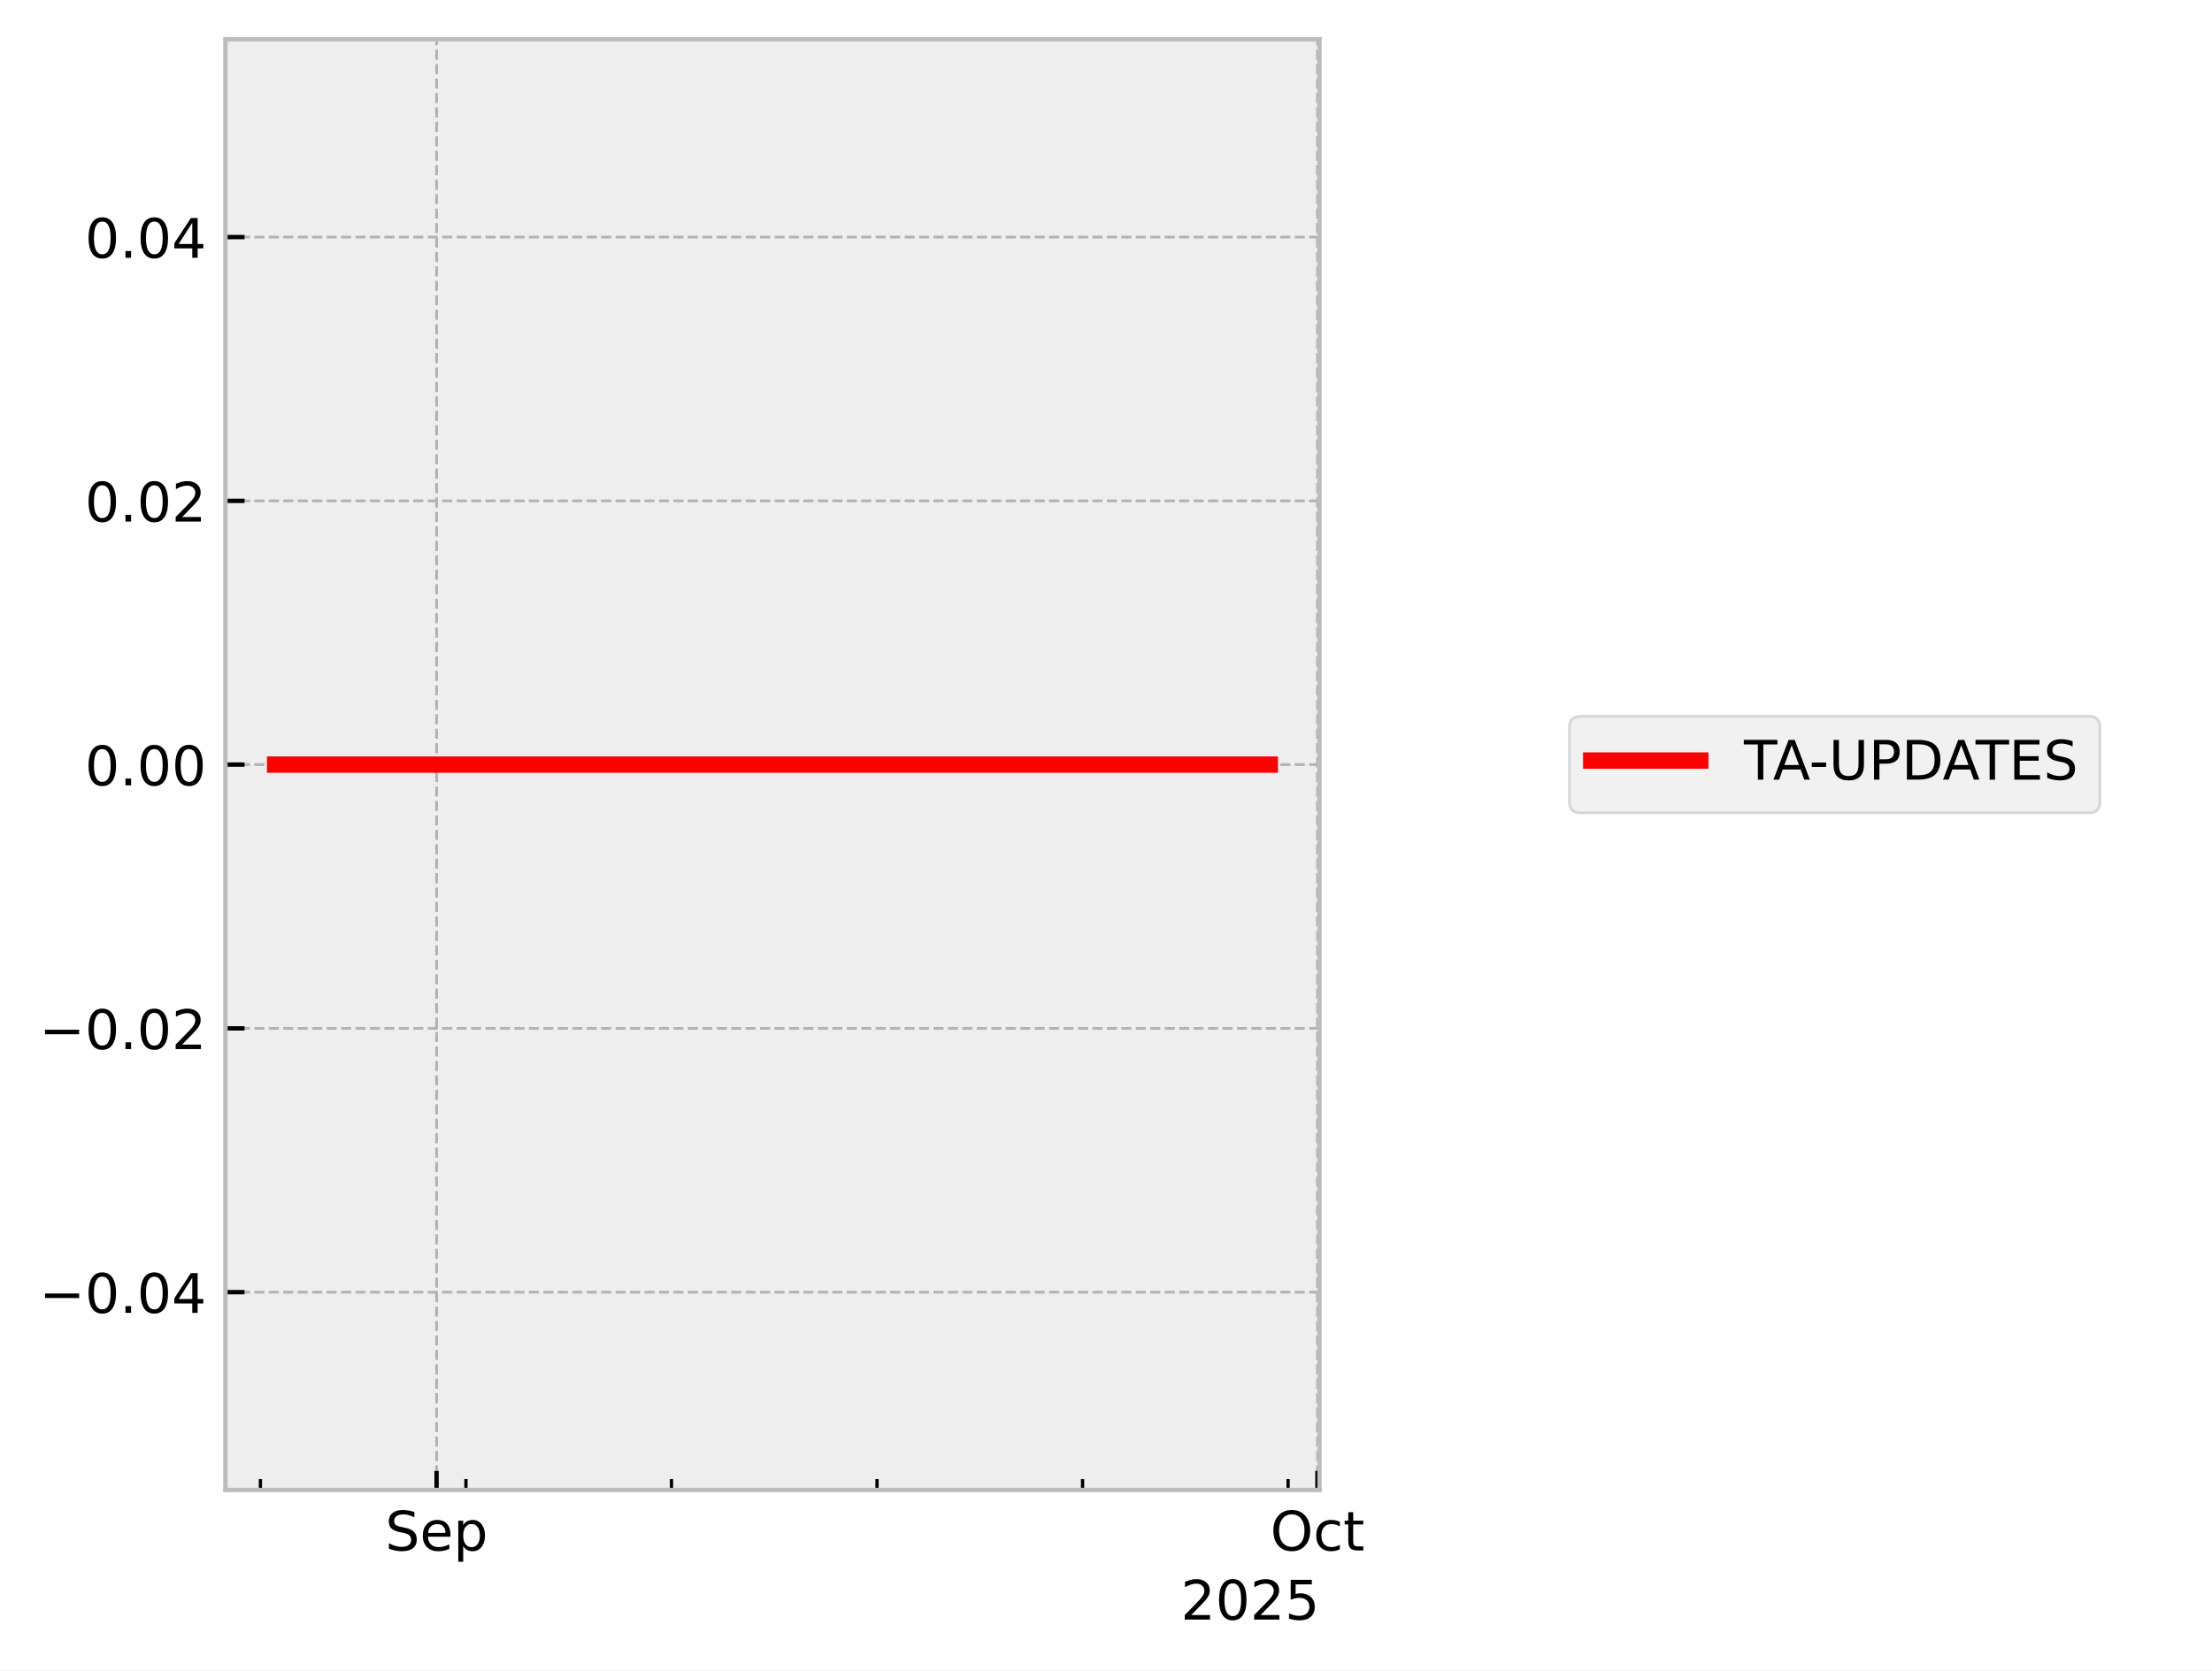
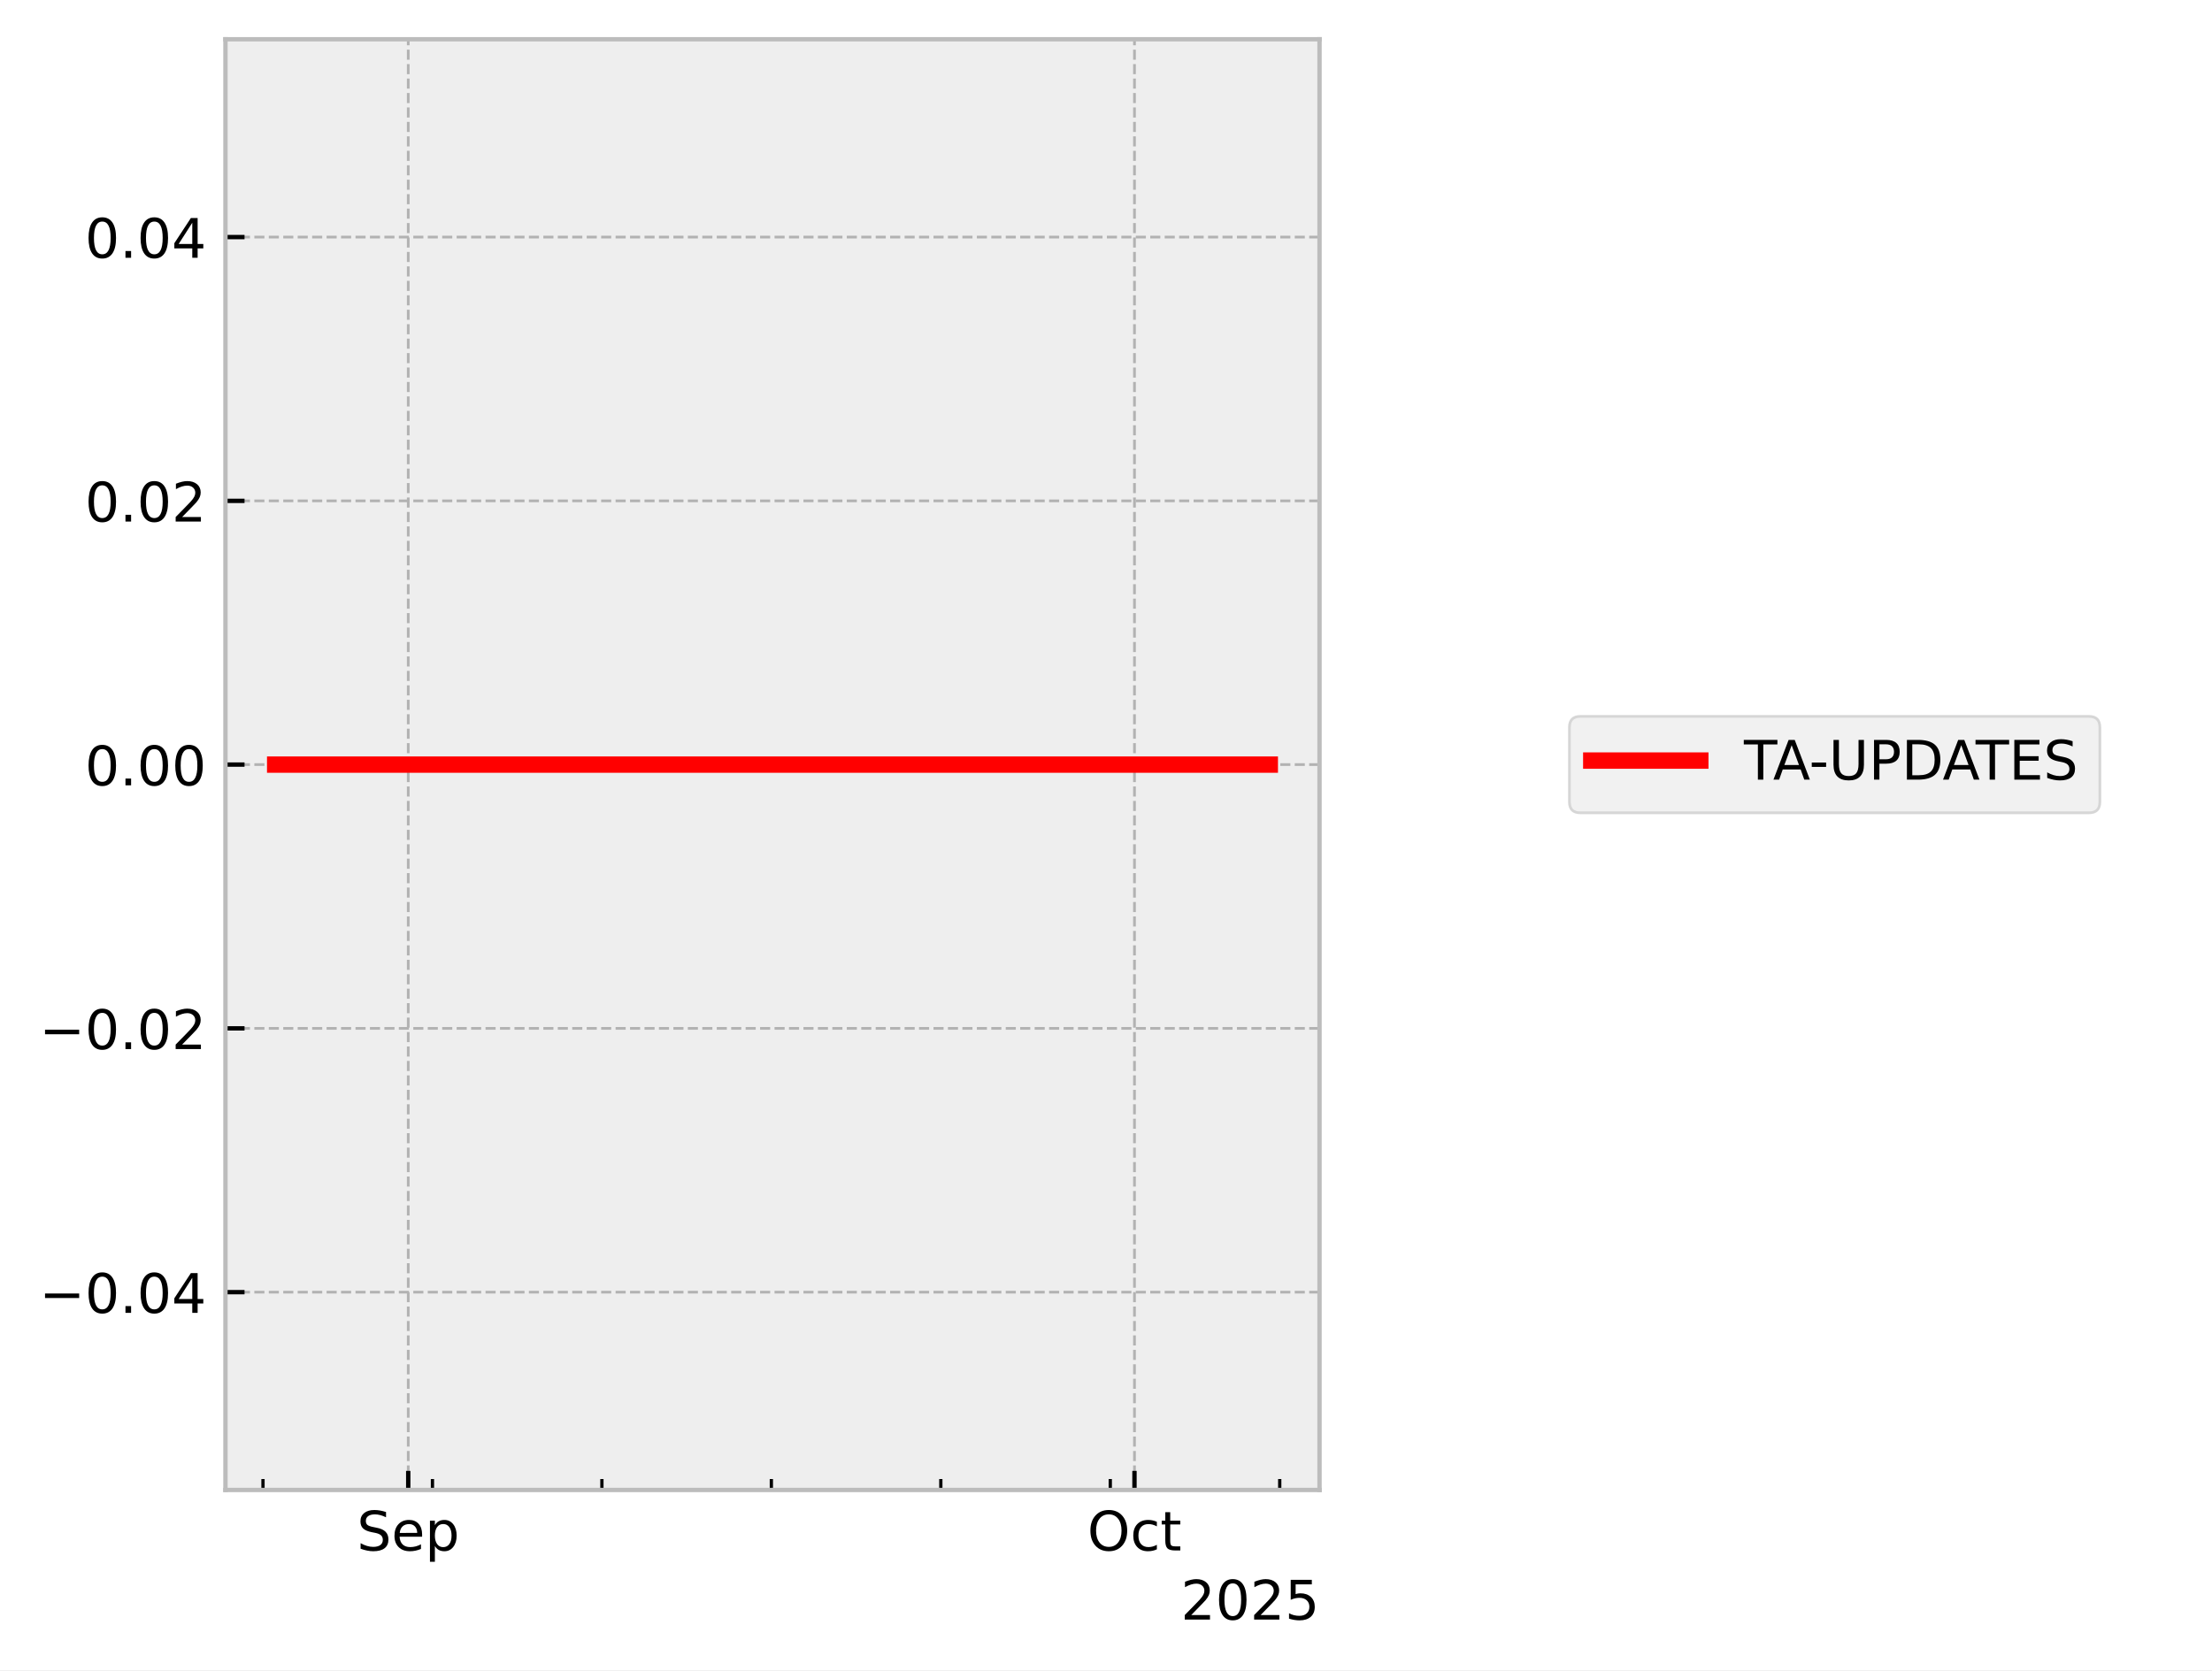
<svg xmlns="http://www.w3.org/2000/svg" xmlns:xlink="http://www.w3.org/1999/xlink" width="405.665pt" height="306.368pt" viewBox="0 0 405.665 306.368" version="1.1">
  <defs>
    <style type="text/css">*{stroke-linejoin: round; stroke-linecap: butt}</style>
  </defs>
  <g id="figure_1">
    <g id="patch_1">
      <path d="M 0 306.368  L 405.665 306.368  L 405.665 0  L 0 0  z " style="fill: #ffffff" />
    </g>
    <g id="axes_1">
      <g id="patch_2">
        <path d="M 41.345 273.312  L 241.991 273.312  L 241.991 7.2  L 41.345 7.2  z " style="fill: #eeeeee" />
      </g>
      <g id="matplotlib.axis_1">
        <g id="xtick_1">
          <g id="line2d_1">
-             <path d="M 80.065 273.312  L 80.065 7.2  " clip-path="url(#p07bb6bb6f3)" style="fill: none; stroke-dasharray: 1.85,0.8; stroke-dashoffset: 0; stroke: #b2b2b2; stroke-width: 0.5" />
+             <path d="M 74.868 273.312  L 74.868 7.2  " clip-path="url(#p29f322e87c)" style="fill: none; stroke-dasharray: 1.85,0.8; stroke-dashoffset: 0; stroke: #b2b2b2; stroke-width: 0.5" />
          </g>
          <g id="line2d_2">
            <defs>
-               <path id="mc9f4d75204" d="M 0 0  L 0 -3.5  " style="stroke: #000000; stroke-width: 0.8" />
-             </defs>
-             <g>
-               <use xlink:href="#mc9f4d75204" x="80.065" y="273.312" style="stroke: #000000; stroke-width: 0.8" />
+               <path id="mf4759f3f27" d="M 0 0  L 0 -3.5  " style="stroke: #000000; stroke-width: 0.8" />
+             </defs>
+             <g>
+               <use xlink:href="#mf4759f3f27" x="74.868" y="273.312" style="stroke: #000000; stroke-width: 0.8" />
            </g>
          </g>
          <g id="text_1">
-             <g transform="translate(70.63969 284.4104) scale(0.1 -0.1)">
+             <g transform="translate(65.44339 284.4104) scale(0.1 -0.1)">
              <defs>
                <path id="DejaVuSans-53" d="M 3425 4513  L 3425 3897  Q 3066 4069 2747 4153  Q 2428 4238 2131 4238  Q 1616 4238 1336 4038  Q 1056 3838 1056 3469  Q 1056 3159 1242 3001  Q 1428 2844 1947 2747  L 2328 2669  Q 3034 2534 3370 2195  Q 3706 1856 3706 1288  Q 3706 609 3251 259  Q 2797 -91 1919 -91  Q 1588 -91 1214 -16  Q 841 59 441 206  L 441 856  Q 825 641 1194 531  Q 1563 422 1919 422  Q 2459 422 2753 634  Q 3047 847 3047 1241  Q 3047 1584 2836 1778  Q 2625 1972 2144 2069  L 1759 2144  Q 1053 2284 737 2584  Q 422 2884 422 3419  Q 422 4038 858 4394  Q 1294 4750 2059 4750  Q 2388 4750 2728 4690  Q 3069 4631 3425 4513  z " transform="scale(0.015625)" />
                <path id="DejaVuSans-65" d="M 3597 1894  L 3597 1613  L 953 1613  Q 991 1019 1311 708  Q 1631 397 2203 397  Q 2534 397 2845 478  Q 3156 559 3463 722  L 3463 178  Q 3153 47 2828 -22  Q 2503 -91 2169 -91  Q 1331 -91 842 396  Q 353 884 353 1716  Q 353 2575 817 3079  Q 1281 3584 2069 3584  Q 2775 3584 3186 3129  Q 3597 2675 3597 1894  z M 3022 2063  Q 3016 2534 2758 2815  Q 2500 3097 2075 3097  Q 1594 3097 1305 2825  Q 1016 2553 972 2059  L 3022 2063  z " transform="scale(0.015625)" />
                <path id="DejaVuSans-70" d="M 1159 525  L 1159 -1331  L 581 -1331  L 581 3500  L 1159 3500  L 1159 2969  Q 1341 3281 1617 3432  Q 1894 3584 2278 3584  Q 2916 3584 3314 3078  Q 3713 2572 3713 1747  Q 3713 922 3314 415  Q 2916 -91 2278 -91  Q 1894 -91 1617 61  Q 1341 213 1159 525  z M 3116 1747  Q 3116 2381 2855 2742  Q 2594 3103 2138 3103  Q 1681 3103 1420 2742  Q 1159 2381 1159 1747  Q 1159 1113 1420 752  Q 1681 391 2138 391  Q 2594 391 2855 752  Q 3116 1113 3116 1747  z " transform="scale(0.015625)" />
              </defs>
              <use xlink:href="#DejaVuSans-53" />
              <use xlink:href="#DejaVuSans-65" transform="translate(63.47656 0)" />
              <use xlink:href="#DejaVuSans-70" transform="translate(125 0)" />
            </g>
          </g>
        </g>
        <g id="xtick_2">
          <g id="line2d_3">
-             <path d="M 241.612 273.312  L 241.612 7.2  " clip-path="url(#p07bb6bb6f3)" style="fill: none; stroke-dasharray: 1.85,0.8; stroke-dashoffset: 0; stroke: #b2b2b2; stroke-width: 0.5" />
+             <path d="M 208.055 273.312  L 208.055 7.2  " clip-path="url(#p29f322e87c)" style="fill: none; stroke-dasharray: 1.85,0.8; stroke-dashoffset: 0; stroke: #b2b2b2; stroke-width: 0.5" />
          </g>
          <g id="line2d_4">
            <g>
-               <use xlink:href="#mc9f4d75204" x="241.612" y="273.312" style="stroke: #000000; stroke-width: 0.8" />
+               <use xlink:href="#mf4759f3f27" x="208.055" y="273.312" style="stroke: #000000; stroke-width: 0.8" />
            </g>
          </g>
          <g id="text_2">
-             <g transform="translate(232.9669 284.4104) scale(0.1 -0.1)">
+             <g transform="translate(199.4101 284.4104) scale(0.1 -0.1)">
              <defs>
                <path id="DejaVuSans-4f" d="M 2522 4238  Q 1834 4238 1429 3725  Q 1025 3213 1025 2328  Q 1025 1447 1429 934  Q 1834 422 2522 422  Q 3209 422 3611 934  Q 4013 1447 4013 2328  Q 4013 3213 3611 3725  Q 3209 4238 2522 4238  z M 2522 4750  Q 3503 4750 4090 4092  Q 4678 3434 4678 2328  Q 4678 1225 4090 567  Q 3503 -91 2522 -91  Q 1538 -91 948 565  Q 359 1222 359 2328  Q 359 3434 948 4092  Q 1538 4750 2522 4750  z " transform="scale(0.015625)" />
                <path id="DejaVuSans-63" d="M 3122 3366  L 3122 2828  Q 2878 2963 2633 3030  Q 2388 3097 2138 3097  Q 1578 3097 1268 2742  Q 959 2388 959 1747  Q 959 1106 1268 751  Q 1578 397 2138 397  Q 2388 397 2633 464  Q 2878 531 3122 666  L 3122 134  Q 2881 22 2623 -34  Q 2366 -91 2075 -91  Q 1284 -91 818 406  Q 353 903 353 1747  Q 353 2603 823 3093  Q 1294 3584 2113 3584  Q 2378 3584 2631 3529  Q 2884 3475 3122 3366  z " transform="scale(0.015625)" />
                <path id="DejaVuSans-74" d="M 1172 4494  L 1172 3500  L 2356 3500  L 2356 3053  L 1172 3053  L 1172 1153  Q 1172 725 1289 603  Q 1406 481 1766 481  L 2356 481  L 2356 0  L 1766 0  Q 1100 0 847 248  Q 594 497 594 1153  L 594 3053  L 172 3053  L 172 3500  L 594 3500  L 594 4494  L 1172 4494  z " transform="scale(0.015625)" />
              </defs>
              <use xlink:href="#DejaVuSans-4f" />
              <use xlink:href="#DejaVuSans-63" transform="translate(78.71094 0)" />
              <use xlink:href="#DejaVuSans-74" transform="translate(133.6914 0)" />
            </g>
          </g>
        </g>
        <g id="xtick_3">
          <g id="line2d_5">
            <defs>
-               <path id="m18eb2189e9" d="M 0 0  L 0 -2  " style="stroke: #000000; stroke-width: 0.6" />
-             </defs>
-             <g>
-               <use xlink:href="#m18eb2189e9" x="47.755" y="273.312" style="stroke: #000000; stroke-width: 0.6" />
+               <path id="mc7b2a2374b" d="M 0 0  L 0 -2  " style="stroke: #000000; stroke-width: 0.6" />
+             </defs>
+             <g>
+               <use xlink:href="#mc7b2a2374b" x="48.231" y="273.312" style="stroke: #000000; stroke-width: 0.6" />
            </g>
          </g>
        </g>
        <g id="xtick_4">
          <g id="line2d_6">
            <g>
-               <use xlink:href="#m18eb2189e9" x="85.45" y="273.312" style="stroke: #000000; stroke-width: 0.6" />
+               <use xlink:href="#mc7b2a2374b" x="79.308" y="273.312" style="stroke: #000000; stroke-width: 0.6" />
            </g>
          </g>
        </g>
        <g id="xtick_5">
          <g id="line2d_7">
            <g>
-               <use xlink:href="#m18eb2189e9" x="123.144" y="273.312" style="stroke: #000000; stroke-width: 0.6" />
+               <use xlink:href="#mc7b2a2374b" x="110.385" y="273.312" style="stroke: #000000; stroke-width: 0.6" />
            </g>
          </g>
        </g>
        <g id="xtick_6">
          <g id="line2d_8">
            <g>
-               <use xlink:href="#m18eb2189e9" x="160.838" y="273.312" style="stroke: #000000; stroke-width: 0.6" />
+               <use xlink:href="#mc7b2a2374b" x="141.462" y="273.312" style="stroke: #000000; stroke-width: 0.6" />
            </g>
          </g>
        </g>
        <g id="xtick_7">
          <g id="line2d_9">
            <g>
-               <use xlink:href="#m18eb2189e9" x="198.533" y="273.312" style="stroke: #000000; stroke-width: 0.6" />
+               <use xlink:href="#mc7b2a2374b" x="172.539" y="273.312" style="stroke: #000000; stroke-width: 0.6" />
            </g>
          </g>
        </g>
        <g id="xtick_8">
          <g id="line2d_10">
            <g>
-               <use xlink:href="#m18eb2189e9" x="236.227" y="273.312" style="stroke: #000000; stroke-width: 0.6" />
+               <use xlink:href="#mc7b2a2374b" x="203.616" y="273.312" style="stroke: #000000; stroke-width: 0.6" />
+             </g>
+           </g>
+         </g>
+         <g id="xtick_9">
+           <g id="line2d_11">
+             <g>
+               <use xlink:href="#mc7b2a2374b" x="234.693" y="273.312" style="stroke: #000000; stroke-width: 0.6" />
            </g>
          </g>
        </g>
        <g id="text_3">
          <g transform="translate(216.5412 297.0886) scale(0.1 -0.1)">
            <defs>
              <path id="DejaVuSans-32" d="M 1228 531  L 3431 531  L 3431 0  L 469 0  L 469 531  Q 828 903 1448 1529  Q 2069 2156 2228 2338  Q 2531 2678 2651 2914  Q 2772 3150 2772 3378  Q 2772 3750 2511 3984  Q 2250 4219 1831 4219  Q 1534 4219 1204 4116  Q 875 4013 500 3803  L 500 4441  Q 881 4594 1212 4672  Q 1544 4750 1819 4750  Q 2544 4750 2975 4387  Q 3406 4025 3406 3419  Q 3406 3131 3298 2873  Q 3191 2616 2906 2266  Q 2828 2175 2409 1742  Q 1991 1309 1228 531  z " transform="scale(0.015625)" />
              <path id="DejaVuSans-30" d="M 2034 4250  Q 1547 4250 1301 3770  Q 1056 3291 1056 2328  Q 1056 1369 1301 889  Q 1547 409 2034 409  Q 2525 409 2770 889  Q 3016 1369 3016 2328  Q 3016 3291 2770 3770  Q 2525 4250 2034 4250  z M 2034 4750  Q 2819 4750 3233 4129  Q 3647 3509 3647 2328  Q 3647 1150 3233 529  Q 2819 -91 2034 -91  Q 1250 -91 836 529  Q 422 1150 422 2328  Q 422 3509 836 4129  Q 1250 4750 2034 4750  z " transform="scale(0.015625)" />
              <path id="DejaVuSans-35" d="M 691 4666  L 3169 4666  L 3169 4134  L 1269 4134  L 1269 2991  Q 1406 3038 1543 3061  Q 1681 3084 1819 3084  Q 2600 3084 3056 2656  Q 3513 2228 3513 1497  Q 3513 744 3044 326  Q 2575 -91 1722 -91  Q 1428 -91 1123 -41  Q 819 9 494 109  L 494 744  Q 775 591 1075 516  Q 1375 441 1709 441  Q 2250 441 2565 725  Q 2881 1009 2881 1497  Q 2881 1984 2565 2268  Q 2250 2553 1709 2553  Q 1456 2553 1204 2497  Q 953 2441 691 2322  L 691 4666  z " transform="scale(0.015625)" />
            </defs>
            <use xlink:href="#DejaVuSans-32" />
            <use xlink:href="#DejaVuSans-30" transform="translate(63.62305 0)" />
            <use xlink:href="#DejaVuSans-32" transform="translate(127.2461 0)" />
            <use xlink:href="#DejaVuSans-35" transform="translate(190.8691 0)" />
          </g>
        </g>
      </g>
      <g id="matplotlib.axis_2">
        <g id="ytick_1">
-           <g id="line2d_11">
-             <path d="M 41.345 237.024  L 241.991 237.024  " clip-path="url(#p07bb6bb6f3)" style="fill: none; stroke-dasharray: 1.85,0.8; stroke-dashoffset: 0; stroke: #b2b2b2; stroke-width: 0.5" />
-           </g>
          <g id="line2d_12">
-             <defs>
-               <path id="me6d01007b3" d="M 0 0  L 3.5 0  " style="stroke: #000000; stroke-width: 0.8" />
-             </defs>
-             <g>
-               <use xlink:href="#me6d01007b3" x="41.345" y="237.024" style="stroke: #000000; stroke-width: 0.8" />
+             <path d="M 41.345 237.024  L 241.991 237.024  " clip-path="url(#p29f322e87c)" style="fill: none; stroke-dasharray: 1.85,0.8; stroke-dashoffset: 0; stroke: #b2b2b2; stroke-width: 0.5" />
+           </g>
+           <g id="line2d_13">
+             <defs>
+               <path id="mbda4396b89" d="M 0 0  L 3.5 0  " style="stroke: #000000; stroke-width: 0.8" />
+             </defs>
+             <g>
+               <use xlink:href="#mbda4396b89" x="41.345" y="237.024" style="stroke: #000000; stroke-width: 0.8" />
            </g>
          </g>
          <g id="text_4">
            <g transform="translate(7.2 240.8232) scale(0.1 -0.1)">
              <defs>
                <path id="DejaVuSans-2212" d="M 678 2272  L 4684 2272  L 4684 1741  L 678 1741  L 678 2272  z " transform="scale(0.015625)" />
                <path id="DejaVuSans-2e" d="M 684 794  L 1344 794  L 1344 0  L 684 0  L 684 794  z " transform="scale(0.015625)" />
                <path id="DejaVuSans-34" d="M 2419 4116  L 825 1625  L 2419 1625  L 2419 4116  z M 2253 4666  L 3047 4666  L 3047 1625  L 3713 1625  L 3713 1100  L 3047 1100  L 3047 0  L 2419 0  L 2419 1100  L 313 1100  L 313 1709  L 2253 4666  z " transform="scale(0.015625)" />
              </defs>
              <use xlink:href="#DejaVuSans-2212" />
              <use xlink:href="#DejaVuSans-30" transform="translate(83.78906 0)" />
              <use xlink:href="#DejaVuSans-2e" transform="translate(147.4121 0)" />
              <use xlink:href="#DejaVuSans-30" transform="translate(179.1992 0)" />
              <use xlink:href="#DejaVuSans-34" transform="translate(242.8223 0)" />
            </g>
          </g>
        </g>
        <g id="ytick_2">
-           <g id="line2d_13">
-             <path d="M 41.345 188.64  L 241.991 188.64  " clip-path="url(#p07bb6bb6f3)" style="fill: none; stroke-dasharray: 1.85,0.8; stroke-dashoffset: 0; stroke: #b2b2b2; stroke-width: 0.5" />
-           </g>
          <g id="line2d_14">
-             <g>
-               <use xlink:href="#me6d01007b3" x="41.345" y="188.64" style="stroke: #000000; stroke-width: 0.8" />
+             <path d="M 41.345 188.64  L 241.991 188.64  " clip-path="url(#p29f322e87c)" style="fill: none; stroke-dasharray: 1.85,0.8; stroke-dashoffset: 0; stroke: #b2b2b2; stroke-width: 0.5" />
+           </g>
+           <g id="line2d_15">
+             <g>
+               <use xlink:href="#mbda4396b89" x="41.345" y="188.64" style="stroke: #000000; stroke-width: 0.8" />
            </g>
          </g>
          <g id="text_5">
            <g transform="translate(7.2 192.4392) scale(0.1 -0.1)">
              <use xlink:href="#DejaVuSans-2212" />
              <use xlink:href="#DejaVuSans-30" transform="translate(83.78906 0)" />
              <use xlink:href="#DejaVuSans-2e" transform="translate(147.4121 0)" />
              <use xlink:href="#DejaVuSans-30" transform="translate(179.1992 0)" />
              <use xlink:href="#DejaVuSans-32" transform="translate(242.8223 0)" />
            </g>
          </g>
        </g>
        <g id="ytick_3">
-           <g id="line2d_15">
-             <path d="M 41.345 140.256  L 241.991 140.256  " clip-path="url(#p07bb6bb6f3)" style="fill: none; stroke-dasharray: 1.85,0.8; stroke-dashoffset: 0; stroke: #b2b2b2; stroke-width: 0.5" />
-           </g>
          <g id="line2d_16">
-             <g>
-               <use xlink:href="#me6d01007b3" x="41.345" y="140.256" style="stroke: #000000; stroke-width: 0.8" />
+             <path d="M 41.345 140.256  L 241.991 140.256  " clip-path="url(#p29f322e87c)" style="fill: none; stroke-dasharray: 1.85,0.8; stroke-dashoffset: 0; stroke: #b2b2b2; stroke-width: 0.5" />
+           </g>
+           <g id="line2d_17">
+             <g>
+               <use xlink:href="#mbda4396b89" x="41.345" y="140.256" style="stroke: #000000; stroke-width: 0.8" />
            </g>
          </g>
          <g id="text_6">
            <g transform="translate(15.57969 144.0552) scale(0.1 -0.1)">
              <use xlink:href="#DejaVuSans-30" />
              <use xlink:href="#DejaVuSans-2e" transform="translate(63.62305 0)" />
              <use xlink:href="#DejaVuSans-30" transform="translate(95.41016 0)" />
              <use xlink:href="#DejaVuSans-30" transform="translate(159.0332 0)" />
            </g>
          </g>
        </g>
        <g id="ytick_4">
-           <g id="line2d_17">
-             <path d="M 41.345 91.872  L 241.991 91.872  " clip-path="url(#p07bb6bb6f3)" style="fill: none; stroke-dasharray: 1.85,0.8; stroke-dashoffset: 0; stroke: #b2b2b2; stroke-width: 0.5" />
-           </g>
          <g id="line2d_18">
-             <g>
-               <use xlink:href="#me6d01007b3" x="41.345" y="91.872" style="stroke: #000000; stroke-width: 0.8" />
+             <path d="M 41.345 91.872  L 241.991 91.872  " clip-path="url(#p29f322e87c)" style="fill: none; stroke-dasharray: 1.85,0.8; stroke-dashoffset: 0; stroke: #b2b2b2; stroke-width: 0.5" />
+           </g>
+           <g id="line2d_19">
+             <g>
+               <use xlink:href="#mbda4396b89" x="41.345" y="91.872" style="stroke: #000000; stroke-width: 0.8" />
            </g>
          </g>
          <g id="text_7">
            <g transform="translate(15.57969 95.67122) scale(0.1 -0.1)">
              <use xlink:href="#DejaVuSans-30" />
              <use xlink:href="#DejaVuSans-2e" transform="translate(63.62305 0)" />
              <use xlink:href="#DejaVuSans-30" transform="translate(95.41016 0)" />
              <use xlink:href="#DejaVuSans-32" transform="translate(159.0332 0)" />
            </g>
          </g>
        </g>
        <g id="ytick_5">
-           <g id="line2d_19">
-             <path d="M 41.345 43.488  L 241.991 43.488  " clip-path="url(#p07bb6bb6f3)" style="fill: none; stroke-dasharray: 1.85,0.8; stroke-dashoffset: 0; stroke: #b2b2b2; stroke-width: 0.5" />
-           </g>
          <g id="line2d_20">
-             <g>
-               <use xlink:href="#me6d01007b3" x="41.345" y="43.488" style="stroke: #000000; stroke-width: 0.8" />
+             <path d="M 41.345 43.488  L 241.991 43.488  " clip-path="url(#p29f322e87c)" style="fill: none; stroke-dasharray: 1.85,0.8; stroke-dashoffset: 0; stroke: #b2b2b2; stroke-width: 0.5" />
+           </g>
+           <g id="line2d_21">
+             <g>
+               <use xlink:href="#mbda4396b89" x="41.345" y="43.488" style="stroke: #000000; stroke-width: 0.8" />
            </g>
          </g>
          <g id="text_8">
            <g transform="translate(15.57969 47.28722) scale(0.1 -0.1)">
              <use xlink:href="#DejaVuSans-30" />
              <use xlink:href="#DejaVuSans-2e" transform="translate(63.62305 0)" />
              <use xlink:href="#DejaVuSans-30" transform="translate(95.41016 0)" />
              <use xlink:href="#DejaVuSans-34" transform="translate(159.0332 0)" />
            </g>
          </g>
        </g>
      </g>
-       <g id="line2d_21">
-         <path d="M 50.466 140.256  L 51.266 140.256  L 55.493 140.256  L 56.144 140.256  L 56.359 140.256  L 56.823 140.256  L 62.451 140.256  L 67.451 140.256  L 232.871 140.256  " clip-path="url(#p07bb6bb6f3)" style="fill: none; stroke: #ff0000; stroke-width: 3; stroke-linecap: square" />
+       <g id="line2d_22">
+         <path d="M 50.466 140.256  L 51.125 140.256  L 54.61 140.256  L 55.147 140.256  L 55.324 140.256  L 55.707 140.256  L 60.347 140.256  L 64.469 140.256  L 232.871 140.256  " clip-path="url(#p29f322e87c)" style="fill: none; stroke: #ff0000; stroke-width: 3; stroke-linecap: square" />
      </g>
      <g id="patch_3">
        <path d="M 41.345 273.312  L 41.345 7.2  " style="fill: none; stroke: #bcbcbc; stroke-width: 0.8; stroke-linejoin: miter; stroke-linecap: square" />
      </g>
      <g id="patch_4">
        <path d="M 241.991 273.312  L 241.991 7.2  " style="fill: none; stroke: #bcbcbc; stroke-width: 0.8; stroke-linejoin: miter; stroke-linecap: square" />
      </g>
      <g id="patch_5">
        <path d="M 41.345 273.312  L 241.991 273.312  " style="fill: none; stroke: #bcbcbc; stroke-width: 0.8; stroke-linejoin: miter; stroke-linecap: square" />
      </g>
      <g id="patch_6">
        <path d="M 41.345 7.2  L 241.991 7.2  " style="fill: none; stroke: #bcbcbc; stroke-width: 0.8; stroke-linejoin: miter; stroke-linecap: square" />
      </g>
    </g>
    <g id="axes_2">
      <g id="legend_1">
        <g id="patch_7">
          <path d="M 289.826 149.095  L 383.096 149.095  Q 385.096 149.095 385.096 147.095  L 385.096 133.417  Q 385.096 131.417 383.096 131.417  L 289.826 131.417  Q 287.826 131.417 287.826 133.417  L 287.826 147.095  Q 287.826 149.095 289.826 149.095  z " style="fill: #eeeeee; opacity: 0.8; stroke: #cccccc; stroke-width: 0.5; stroke-linejoin: miter" />
        </g>
-         <g id="line2d_22">
+         <g id="line2d_23">
          <path d="M 291.826 139.515  L 301.826 139.515  L 311.826 139.515  " style="fill: none; stroke: #ff0000; stroke-width: 3; stroke-linecap: square" />
        </g>
        <g id="text_9">
          <g transform="translate(319.8259 143.0154) scale(0.1 -0.1)">
            <defs>
              <path id="DejaVuSans-54" d="M -19 4666  L 3928 4666  L 3928 4134  L 2272 4134  L 2272 0  L 1638 0  L 1638 4134  L -19 4134  L -19 4666  z " transform="scale(0.015625)" />
              <path id="DejaVuSans-41" d="M 2188 4044  L 1331 1722  L 3047 1722  L 2188 4044  z M 1831 4666  L 2547 4666  L 4325 0  L 3669 0  L 3244 1197  L 1141 1197  L 716 0  L 50 0  L 1831 4666  z " transform="scale(0.015625)" />
              <path id="DejaVuSans-2d" d="M 313 2009  L 1997 2009  L 1997 1497  L 313 1497  L 313 2009  z " transform="scale(0.015625)" />
              <path id="DejaVuSans-55" d="M 556 4666  L 1191 4666  L 1191 1831  Q 1191 1081 1462 751  Q 1734 422 2344 422  Q 2950 422 3222 751  Q 3494 1081 3494 1831  L 3494 4666  L 4128 4666  L 4128 1753  Q 4128 841 3676 375  Q 3225 -91 2344 -91  Q 1459 -91 1007 375  Q 556 841 556 1753  L 556 4666  z " transform="scale(0.015625)" />
              <path id="DejaVuSans-50" d="M 1259 4147  L 1259 2394  L 2053 2394  Q 2494 2394 2734 2622  Q 2975 2850 2975 3272  Q 2975 3691 2734 3919  Q 2494 4147 2053 4147  L 1259 4147  z M 628 4666  L 2053 4666  Q 2838 4666 3239 4311  Q 3641 3956 3641 3272  Q 3641 2581 3239 2228  Q 2838 1875 2053 1875  L 1259 1875  L 1259 0  L 628 0  L 628 4666  z " transform="scale(0.015625)" />
              <path id="DejaVuSans-44" d="M 1259 4147  L 1259 519  L 2022 519  Q 2988 519 3436 956  Q 3884 1394 3884 2338  Q 3884 3275 3436 3711  Q 2988 4147 2022 4147  L 1259 4147  z M 628 4666  L 1925 4666  Q 3281 4666 3915 4102  Q 4550 3538 4550 2338  Q 4550 1131 3912 565  Q 3275 0 1925 0  L 628 0  L 628 4666  z " transform="scale(0.015625)" />
              <path id="DejaVuSans-45" d="M 628 4666  L 3578 4666  L 3578 4134  L 1259 4134  L 1259 2753  L 3481 2753  L 3481 2222  L 1259 2222  L 1259 531  L 3634 531  L 3634 0  L 628 0  L 628 4666  z " transform="scale(0.015625)" />
            </defs>
            <use xlink:href="#DejaVuSans-54" />
            <use xlink:href="#DejaVuSans-41" transform="translate(53.33398 0)" />
            <use xlink:href="#DejaVuSans-2d" transform="translate(119.4922 0)" />
            <use xlink:href="#DejaVuSans-55" transform="translate(155.5762 0)" />
            <use xlink:href="#DejaVuSans-50" transform="translate(228.7695 0)" />
            <use xlink:href="#DejaVuSans-44" transform="translate(289.0723 0)" />
            <use xlink:href="#DejaVuSans-41" transform="translate(364.3242 0)" />
            <use xlink:href="#DejaVuSans-54" transform="translate(424.9824 0)" />
            <use xlink:href="#DejaVuSans-45" transform="translate(486.0664 0)" />
            <use xlink:href="#DejaVuSans-53" transform="translate(549.25 0)" />
          </g>
        </g>
      </g>
    </g>
  </g>
  <defs>
-     <clipPath id="p07bb6bb6f3">
+     <clipPath id="p29f322e87c">
      <rect x="41.345" y="7.2" width="200.646" height="266.112" />
    </clipPath>
  </defs>
</svg>
